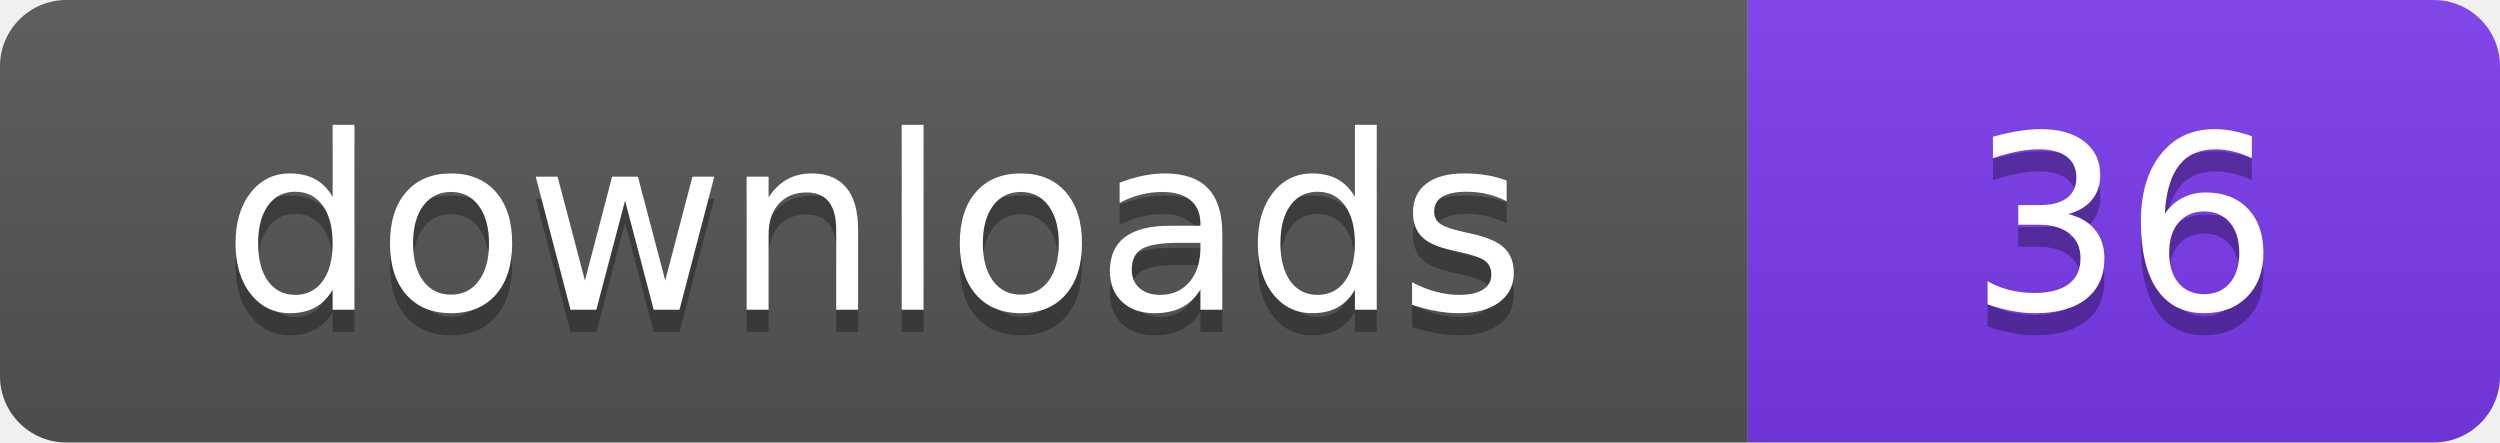
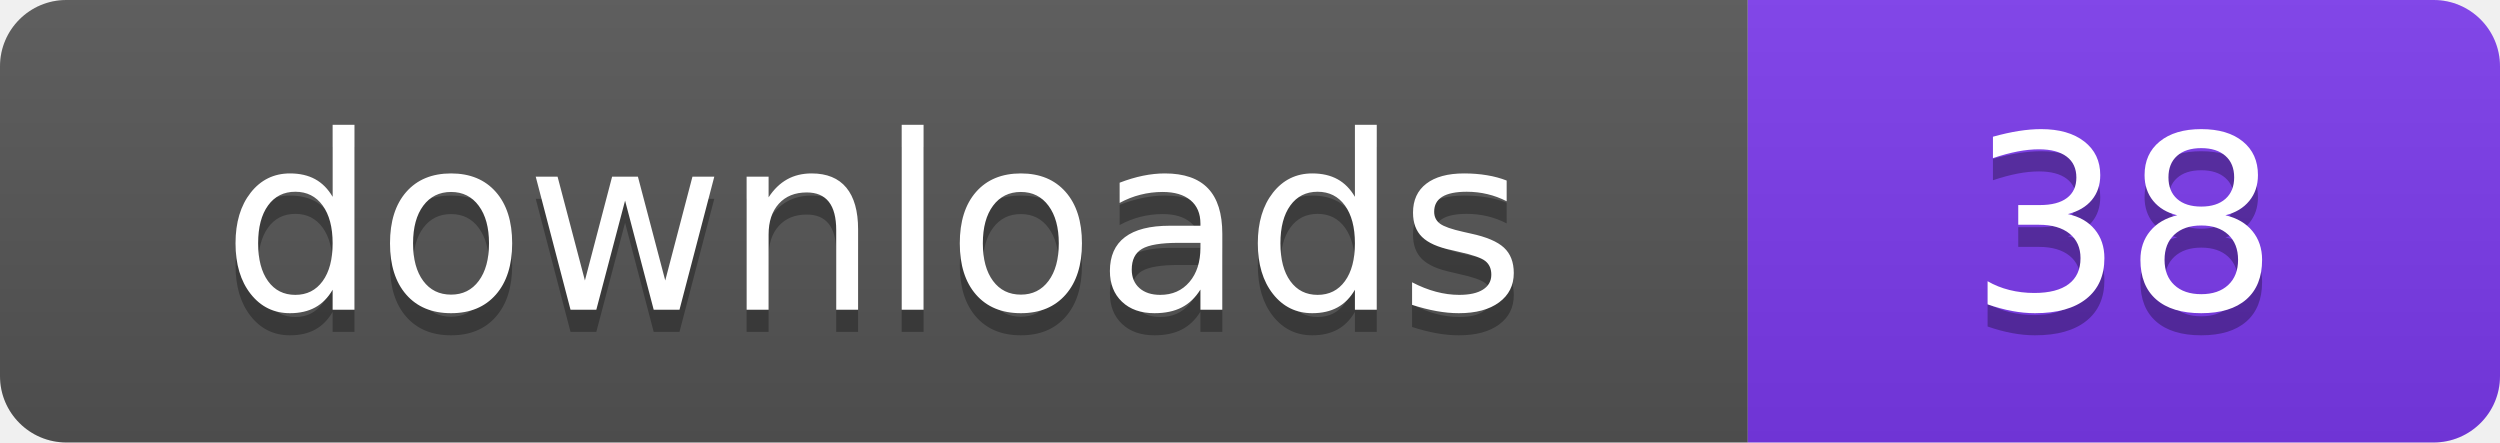
- <svg xmlns="http://www.w3.org/2000/svg" width="113" height="20" viewBox="0 0 113 20" role="img" aria-label="downloads: 36">
+ <svg xmlns="http://www.w3.org/2000/svg" width="113" height="20" viewBox="0 0 113 20" role="img" aria-label="downloads: 38">
  <linearGradient id="s" x2="0" y2="100%">
    <stop offset="0" stop-color="#bbb" stop-opacity=".1" />
    <stop offset="1" stop-opacity=".1" />
  </linearGradient>
  <clipPath id="r">
    <rect width="113" height="20" rx="3" fill="#fff" />
  </clipPath>
  <g clip-path="url(#r)">
    <rect width="79" height="20" fill="#555555" />
    <rect x="79" width="34" height="20" fill="#7c3aed" />
    <rect width="113" height="20" fill="url(#s)" />
  </g>
  <g fill="#fff" text-anchor="middle" font-family="Verdana,Geneva,DejaVu Sans,sans-serif" font-size="110" text-rendering="geometricPrecision" transform="scale(.1)">
    <text x="395" y="150" fill="#010101" fill-opacity=".3">downloads</text>
    <text x="395" y="140">downloads</text>
-     <text x="960" y="150" fill="#010101" fill-opacity=".3">36</text>
-     <text x="960" y="140">36</text>
+     <text x="960" y="150" fill="#010101" fill-opacity=".3">38</text>
+     <text x="960" y="140">38</text>
  </g>
</svg>
